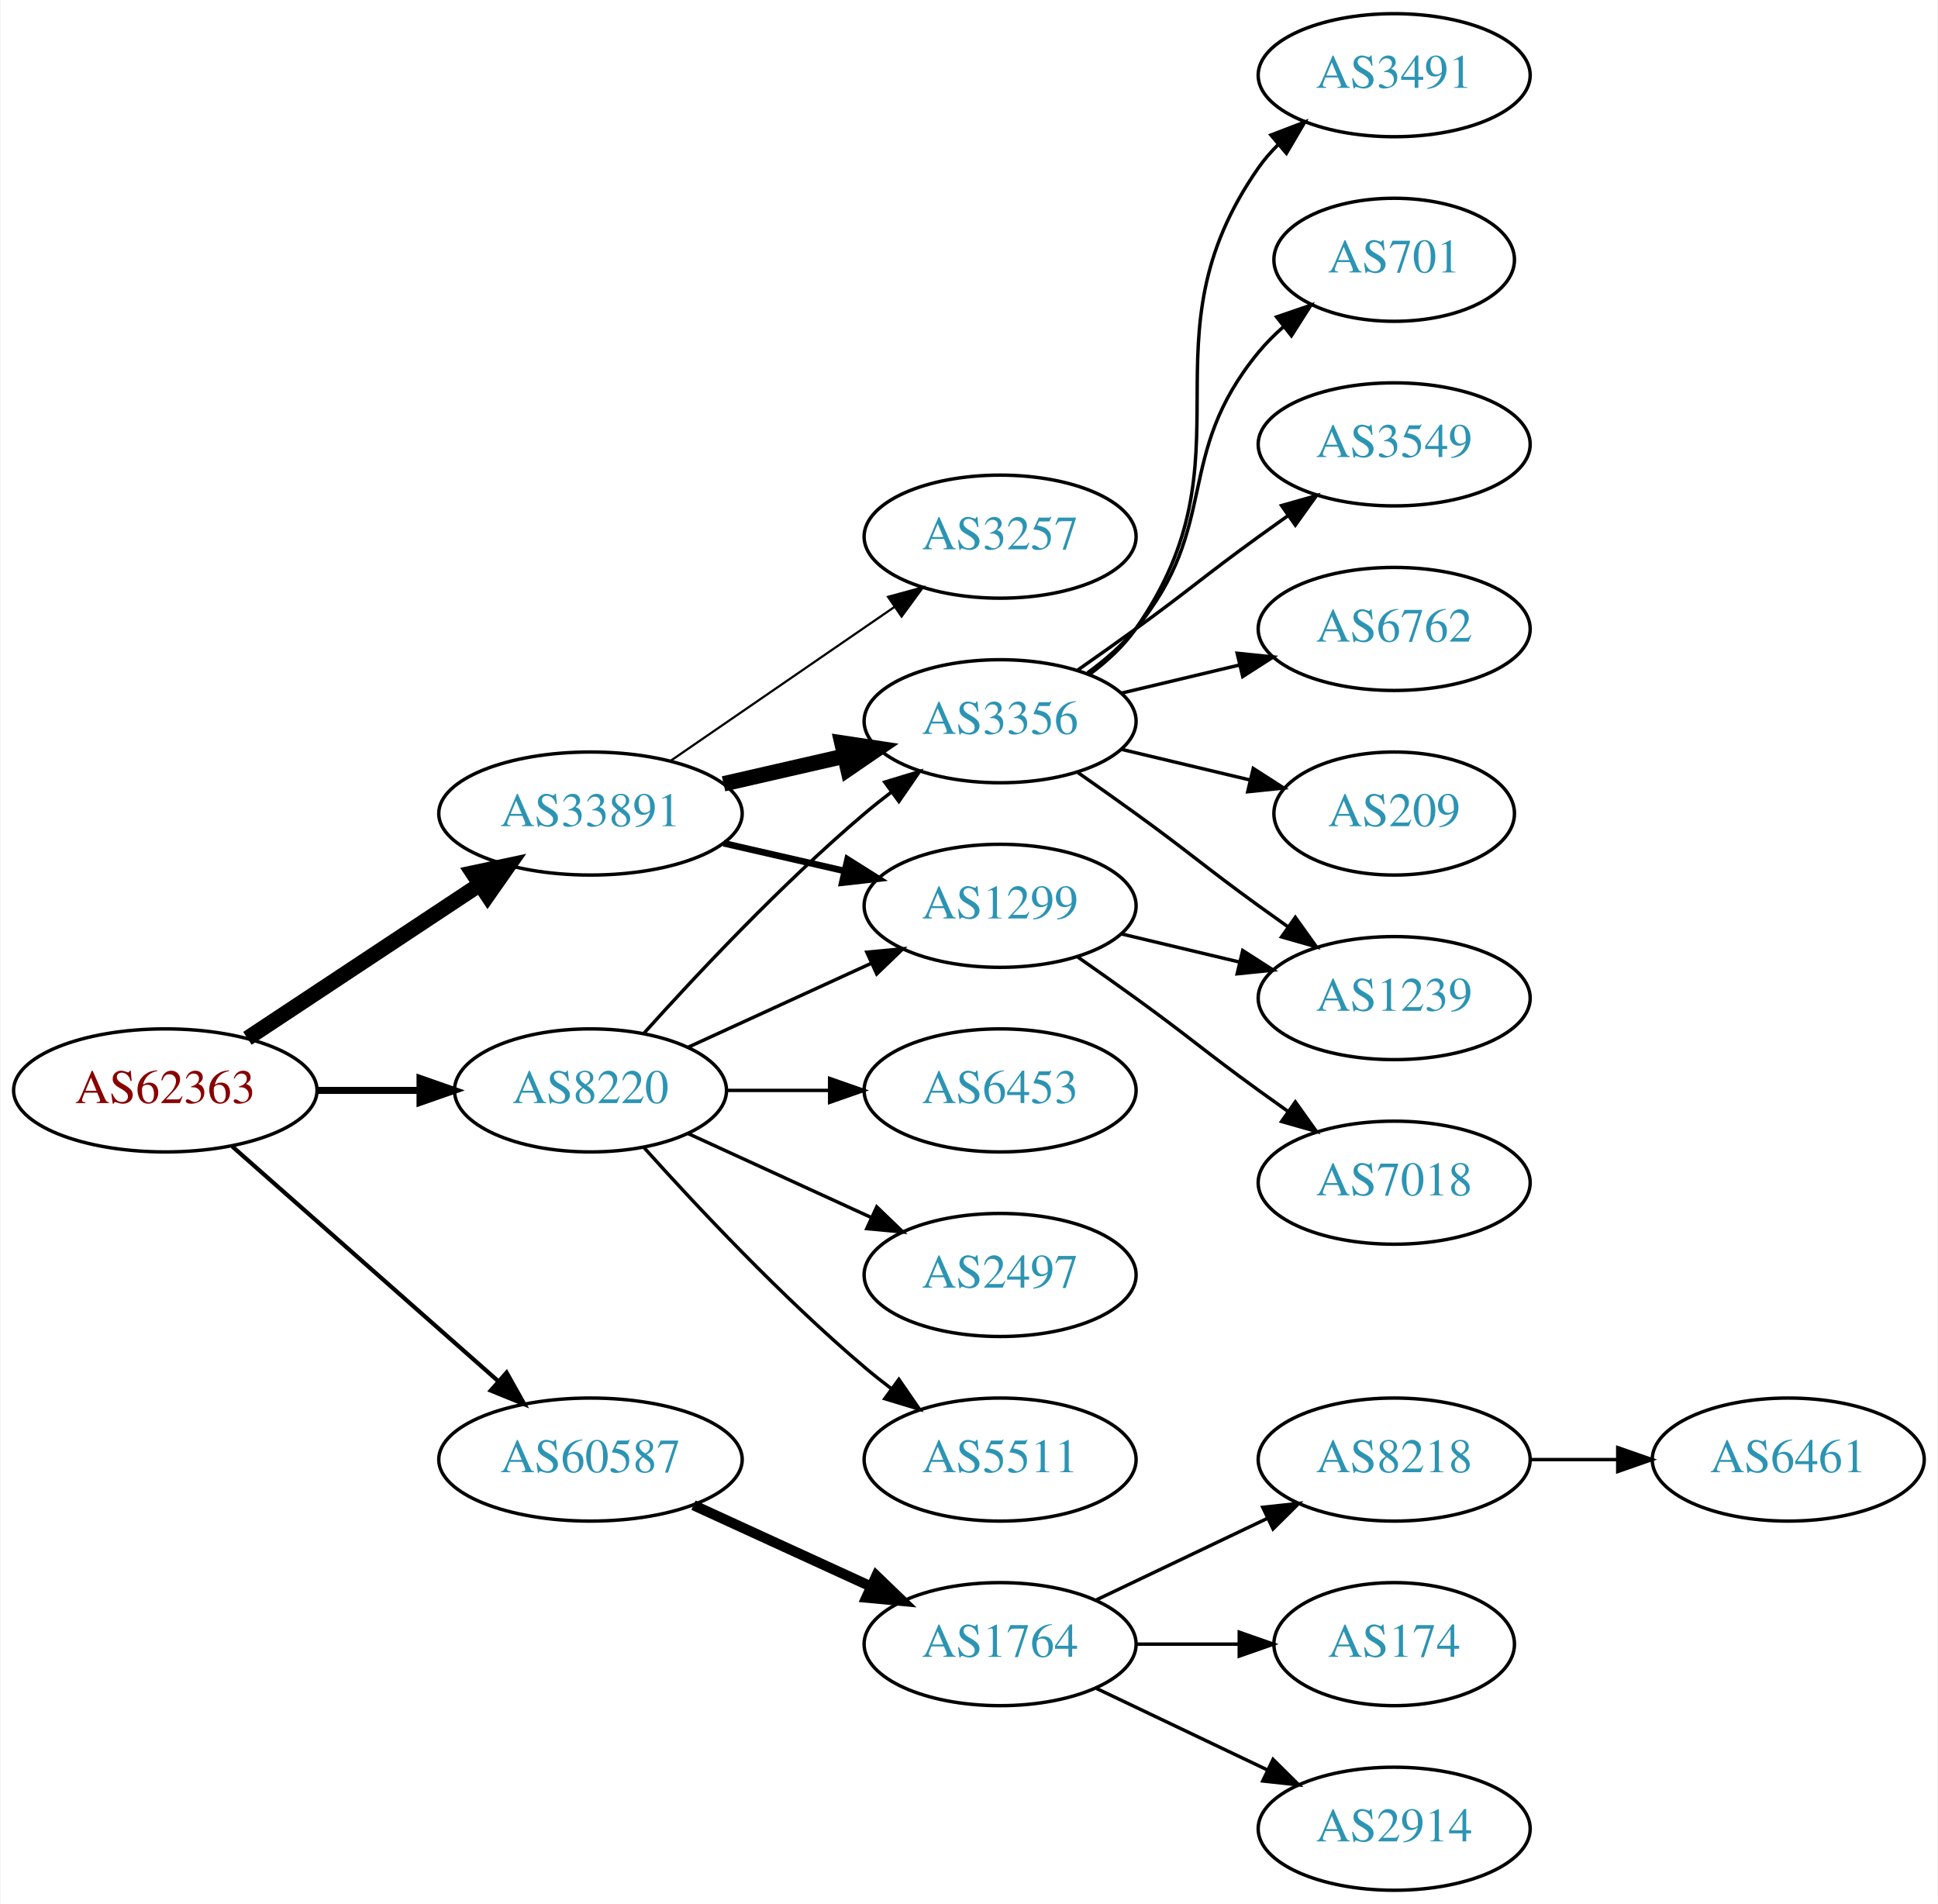
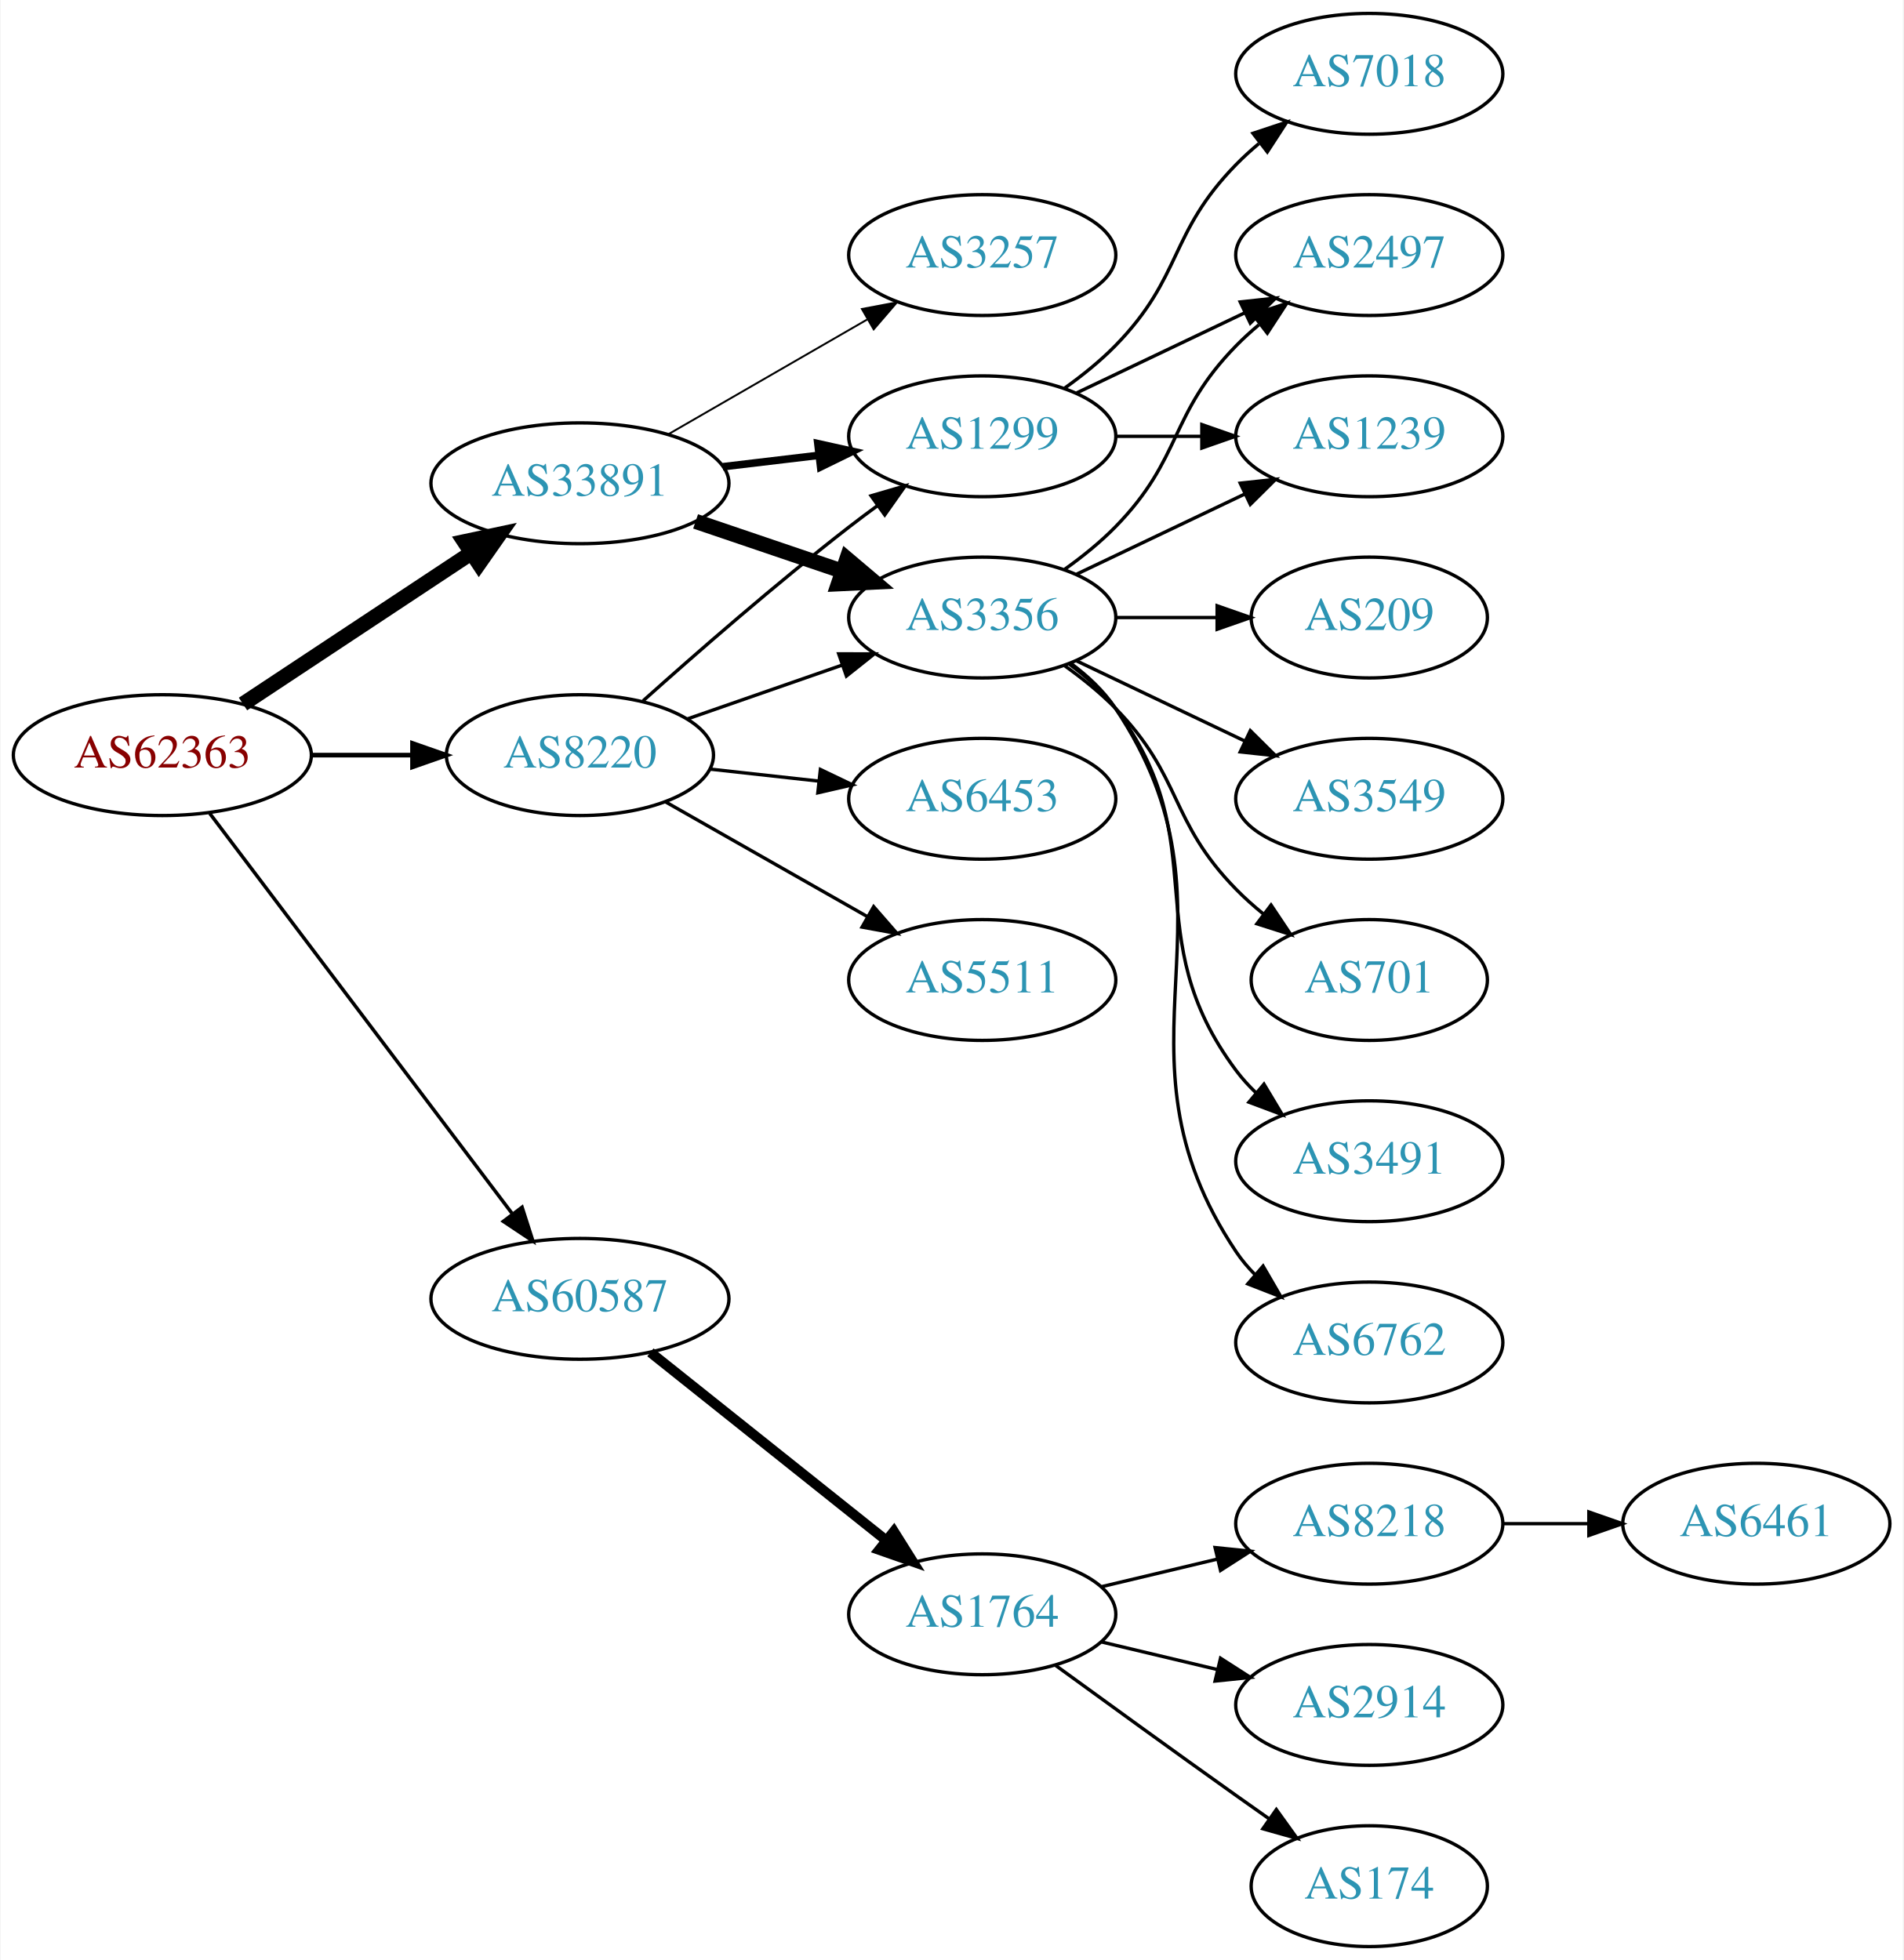
- <svg xmlns="http://www.w3.org/2000/svg" xmlns:xlink="http://www.w3.org/1999/xlink" width="567pt" height="557pt" viewBox="0.00 0.00 566.66 557.00">
-   <g id="graph0" class="graph" transform="scale(1 1) rotate(0) translate(4 553)">
-     <polygon fill="white" stroke="none" points="-4,4 -4,-553 562.663,-553 562.663,4 -4,4" />
+ <svg xmlns="http://www.w3.org/2000/svg" xmlns:xlink="http://www.w3.org/1999/xlink" width="567pt" height="584pt" viewBox="0.00 0.00 566.66 584.00">
+   <g id="graph0" class="graph" transform="scale(1 1) rotate(0) translate(4 580)">
+     <polygon fill="white" stroke="none" points="-4,4 -4,-580 562.663,-580 562.663,4 -4,4" />
    <g id="node1" class="node">
      <g id="a_node1">
        <a xlink:href="/asn/62363" xlink:title="AS62363 ~ Ertl &amp; Gross OG [AT]">
-           <ellipse fill="#ffffff" stroke="black" cx="44.196" cy="-234" rx="44.393" ry="18" />
-           <text text-anchor="middle" x="44.196" y="-230.3" font-family="Times,serif" font-size="14.00" fill="#880000">AS62363</text>
+           <ellipse fill="#ffffff" stroke="black" cx="44.196" cy="-355" rx="44.393" ry="18" />
+           <text text-anchor="middle" x="44.196" y="-351.3" font-family="Times,serif" font-size="14.00" fill="#880000">AS62363</text>
        </a>
      </g>
    </g>
    <g id="node2" class="node">
      <g id="a_node2">
        <a xlink:href="/asn/8220" xlink:title="AS8220 ~ COLT [GB]">
-           <ellipse fill="#ffffff" stroke="black" cx="168.588" cy="-234" rx="39.794" ry="18" />
-           <text text-anchor="middle" x="168.588" y="-230.3" font-family="Times,serif" font-size="14.00" fill="#2c94b3">AS8220</text>
+           <ellipse fill="#ffffff" stroke="black" cx="168.588" cy="-355" rx="39.794" ry="18" />
+           <text text-anchor="middle" x="168.588" y="-351.3" font-family="Times,serif" font-size="14.00" fill="#2c94b3">AS8220</text>
        </a>
      </g>
    </g>
    <g id="edge1" class="edge">
-       <path fill="none" stroke="black" stroke-width="2.045" d="M88.692,-234C98.381,-234 108.717,-234 118.61,-234" />
-       <polygon fill="black" stroke="black" stroke-width="2.045" points="118.713,-237.5 128.713,-234 118.713,-230.5 118.713,-237.5" />
+       <path fill="none" stroke="black" stroke-width="1.385" d="M88.692,-355C98.381,-355 108.717,-355 118.61,-355" />
+       <polygon fill="black" stroke="black" stroke-width="1.385" points="118.713,-358.5 128.713,-355 118.713,-351.5 118.713,-358.5" />
    </g>
    <g id="node3" class="node">
      <g id="a_node3">
        <a xlink:href="/asn/33891" xlink:title="AS33891 ~ CORE-BACKBONE GMBH GLOBAL NETWORK [DE]">
-           <ellipse fill="#ffffff" stroke="black" cx="168.588" cy="-315" rx="44.393" ry="18" />
-           <text text-anchor="middle" x="168.588" y="-311.3" font-family="Times,serif" font-size="14.00" fill="#2c94b3">AS33891</text>
+           <ellipse fill="#ffffff" stroke="black" cx="168.588" cy="-436" rx="44.393" ry="18" />
+           <text text-anchor="middle" x="168.588" y="-432.3" font-family="Times,serif" font-size="14.00" fill="#2c94b3">AS33891</text>
        </a>
      </g>
    </g>
    <g id="edge2" class="edge">
-       <path fill="none" stroke="black" stroke-width="4.5" d="M68.217,-249.235C87.449,-261.963 115.056,-280.234 136.294,-294.289" />
-       <polygon fill="black" stroke="black" stroke-width="4.5" points="134.158,-297.597 144.67,-299.833 138.504,-291.03 134.158,-297.597" />
+       <path fill="none" stroke="black" stroke-width="4.5" d="M68.217,-370.235C87.449,-382.963 115.056,-401.234 136.294,-415.289" />
+       <polygon fill="black" stroke="black" stroke-width="4.5" points="134.158,-418.597 144.67,-420.833 138.504,-412.03 134.158,-418.597" />
    </g>
    <g id="node4" class="node">
      <g id="a_node4">
        <a xlink:href="/asn/60587" xlink:title="AS60587 ~ XINON GmbH [AT]">
-           <ellipse fill="#ffffff" stroke="black" cx="168.588" cy="-126" rx="44.393" ry="18" />
-           <text text-anchor="middle" x="168.588" y="-122.3" font-family="Times,serif" font-size="14.00" fill="#2c94b3">AS60587</text>
+           <ellipse fill="#ffffff" stroke="black" cx="168.588" cy="-193" rx="44.393" ry="18" />
+           <text text-anchor="middle" x="168.588" y="-189.3" font-family="Times,serif" font-size="14.00" fill="#2c94b3">AS60587</text>
        </a>
      </g>
    </g>
    <g id="edge3" class="edge">
-       <path fill="none" stroke="black" stroke-width="1.227" d="M63.785,-217.597C84.482,-199.333 118.089,-169.678 141.434,-149.079" />
-       <polygon fill="black" stroke="black" stroke-width="1.227" points="144.043,-151.444 149.226,-142.203 139.412,-146.195 144.043,-151.444" />
+       <path fill="none" stroke="black" stroke-width="1.038" d="M58.294,-337.663C79.919,-309.04 123.19,-251.767 148.312,-218.514" />
+       <polygon fill="black" stroke="black" stroke-width="1.038" points="151.349,-220.301 154.584,-210.212 145.764,-216.081 151.349,-220.301" />
    </g>
    <g id="node5" class="node">
      <g id="a_node5">
-         <a xlink:href="/asn/6453" xlink:title="AS6453 ~ TATA COMMUNICATIONS (AMERICA) INC [US]">
-           <ellipse fill="#ffffff" stroke="black" cx="288.431" cy="-234" rx="39.794" ry="18" />
-           <text text-anchor="middle" x="288.431" y="-230.3" font-family="Times,serif" font-size="14.00" fill="#2c94b3">AS6453</text>
+         <a xlink:href="/asn/1299" xlink:title="AS1299 ~ Telia Carrier [EU]">
+           <ellipse fill="#ffffff" stroke="black" cx="288.431" cy="-450" rx="39.794" ry="18" />
+           <text text-anchor="middle" x="288.431" y="-446.3" font-family="Times,serif" font-size="14.00" fill="#2c94b3">AS1299</text>
        </a>
      </g>
    </g>
    <g id="edge4" class="edge">
-       <path fill="none" stroke="black" d="M208.501,-234C218.054,-234 228.404,-234 238.367,-234" />
-       <polygon fill="black" stroke="black" points="238.559,-237.5 248.559,-234 238.559,-230.5 238.559,-237.5" />
+       <path fill="none" stroke="black" d="M187.403,-371.191C203.179,-385.311 227.017,-406.119 248.784,-423 251.519,-425.121 254.404,-427.278 257.316,-429.401" />
+       <polygon fill="black" stroke="black" points="255.317,-432.274 265.49,-435.236 259.385,-426.577 255.317,-432.274" />
    </g>
    <g id="node6" class="node">
      <g id="a_node6">
        <a xlink:href="/asn/3356" xlink:title="AS3356 ~ Level 3 Parent, LLC [US]">
-           <ellipse fill="#ffffff" stroke="black" cx="288.431" cy="-342" rx="39.794" ry="18" />
-           <text text-anchor="middle" x="288.431" y="-338.3" font-family="Times,serif" font-size="14.00" fill="#2c94b3">AS3356</text>
+           <ellipse fill="#ffffff" stroke="black" cx="288.431" cy="-396" rx="39.794" ry="18" />
+           <text text-anchor="middle" x="288.431" y="-392.3" font-family="Times,serif" font-size="14.00" fill="#2c94b3">AS3356</text>
        </a>
      </g>
    </g>
    <g id="edge5" class="edge">
-       <path fill="none" stroke="black" d="M184.234,-250.725C199.535,-267.765 224.632,-294.523 248.784,-315 251.281,-317.117 253.942,-319.232 256.653,-321.293" />
-       <polygon fill="black" stroke="black" points="254.69,-324.194 264.83,-327.266 258.819,-318.541 254.69,-324.194" />
+       <path fill="none" stroke="black" d="M200.55,-365.772C214.647,-370.677 231.523,-376.548 246.636,-381.807" />
+       <polygon fill="black" stroke="black" points="245.672,-385.177 256.267,-385.157 247.972,-378.566 245.672,-385.177" />
    </g>
    <g id="node7" class="node">
      <g id="a_node7">
-         <a xlink:href="/asn/2497" xlink:title="AS2497 ~ Internet Initiative Japan Inc. [JP]">
-           <ellipse fill="#ffffff" stroke="black" cx="288.431" cy="-180" rx="39.794" ry="18" />
-           <text text-anchor="middle" x="288.431" y="-176.3" font-family="Times,serif" font-size="14.00" fill="#2c94b3">AS2497</text>
+         <a xlink:href="/asn/6453" xlink:title="AS6453 ~ TATA COMMUNICATIONS (AMERICA) INC [US]">
+           <ellipse fill="#ffffff" stroke="black" cx="288.431" cy="-342" rx="39.794" ry="18" />
+           <text text-anchor="middle" x="288.431" y="-338.3" font-family="Times,serif" font-size="14.00" fill="#2c94b3">AS6453</text>
        </a>
      </g>
    </g>
    <g id="edge6" class="edge">
-       <path fill="none" stroke="black" d="M197.217,-221.339C213.174,-214.027 233.445,-204.739 250.727,-196.819" />
-       <polygon fill="black" stroke="black" points="252.342,-199.929 259.975,-192.581 249.426,-193.565 252.342,-199.929" />
+       <path fill="none" stroke="black" d="M207.198,-350.851C217.509,-349.713 228.827,-348.465 239.627,-347.274" />
+       <polygon fill="black" stroke="black" points="240.218,-350.73 249.774,-346.154 239.45,-343.772 240.218,-350.73" />
    </g>
    <g id="node8" class="node">
      <g id="a_node8">
        <a xlink:href="/asn/5511" xlink:title="AS5511 ~ Orange S.A. [FR]">
-           <ellipse fill="#ffffff" stroke="black" cx="288.431" cy="-126" rx="39.794" ry="18" />
-           <text text-anchor="middle" x="288.431" y="-122.3" font-family="Times,serif" font-size="14.00" fill="#2c94b3">AS5511</text>
+           <ellipse fill="#ffffff" stroke="black" cx="288.431" cy="-288" rx="39.794" ry="18" />
+           <text text-anchor="middle" x="288.431" y="-284.3" font-family="Times,serif" font-size="14.00" fill="#2c94b3">AS5511</text>
        </a>
      </g>
    </g>
    <g id="edge7" class="edge">
-       <path fill="none" stroke="black" d="M184.234,-217.275C199.535,-200.235 224.632,-173.477 248.784,-153 251.281,-150.883 253.942,-148.768 256.653,-146.707" />
-       <polygon fill="black" stroke="black" points="258.819,-149.459 264.83,-140.734 254.69,-143.806 258.819,-149.459" />
+       <path fill="none" stroke="black" d="M194.005,-341.118C211.465,-331.191 235.165,-317.716 254.326,-306.822" />
+       <polygon fill="black" stroke="black" points="256.082,-309.85 263.045,-301.865 252.622,-303.765 256.082,-309.85" />
+     </g>
+     <g id="edge8" class="edge">
+       <path fill="none" stroke="black" stroke-width="2.25" d="M211.135,-440.936C220.381,-442.034 230.254,-443.207 239.725,-444.332" />
+       <polygon fill="black" stroke="black" stroke-width="2.25" points="239.453,-447.825 249.797,-445.529 240.279,-440.874 239.453,-447.825" />
+     </g>
+     <g id="edge10" class="edge">
+       <path fill="none" stroke="black" stroke-width="4.5" d="M203.042,-424.645C216.643,-420.028 232.485,-414.651 246.746,-409.81" />
+       <polygon fill="black" stroke="black" stroke-width="4.5" points="248.116,-413.503 256.32,-406.56 245.585,-406.046 248.116,-413.503" />
    </g>
    <g id="node9" class="node">
      <g id="a_node9">
-         <a xlink:href="/asn/1299" xlink:title="AS1299 ~ Telia Carrier [EU]">
-           <ellipse fill="#ffffff" stroke="black" cx="288.431" cy="-288" rx="39.794" ry="18" />
-           <text text-anchor="middle" x="288.431" y="-284.3" font-family="Times,serif" font-size="14.00" fill="#2c94b3">AS1299</text>
-         </a>
-       </g>
-     </g>
-     <g id="edge8" class="edge">
-       <path fill="none" stroke="black" d="M197.217,-246.661C213.174,-253.973 233.445,-263.261 250.727,-271.181" />
-       <polygon fill="black" stroke="black" points="249.426,-274.435 259.975,-275.419 252.342,-268.071 249.426,-274.435" />
+         <a xlink:href="/asn/3257" xlink:title="AS3257 ~ GTT [DE]">
+           <ellipse fill="#ffffff" stroke="black" cx="288.431" cy="-504" rx="39.794" ry="18" />
+           <text text-anchor="middle" x="288.431" y="-500.3" font-family="Times,serif" font-size="14.00" fill="#2c94b3">AS3257</text>
+         </a>
+       </g>
    </g>
    <g id="edge9" class="edge">
-       <path fill="none" stroke="black" stroke-width="4.5" d="M207.523,-323.692C218.764,-326.267 231.176,-329.111 242.799,-331.774" />
-       <polygon fill="black" stroke="black" stroke-width="4.5" points="242.134,-335.661 252.761,-334.057 243.893,-327.985 242.134,-335.661" />
-     </g>
-     <g id="edge10" class="edge">
-       <path fill="none" stroke="black" stroke-width="1.929" d="M207.523,-306.308C218.764,-303.733 231.176,-300.889 242.799,-298.226" />
-       <polygon fill="black" stroke="black" stroke-width="1.929" points="243.795,-301.588 252.761,-295.943 242.232,-294.765 243.795,-301.588" />
-     </g>
-     <g id="node10" class="node">
-       <g id="a_node10">
-         <a xlink:href="/asn/3257" xlink:title="AS3257 ~ GTT [DE]">
-           <ellipse fill="#ffffff" stroke="black" cx="288.431" cy="-396" rx="39.794" ry="18" />
-           <text text-anchor="middle" x="288.431" y="-392.3" font-family="Times,serif" font-size="14.00" fill="#2c94b3">AS3257</text>
-         </a>
-       </g>
-     </g>
-     <g id="edge11" class="edge">
-       <path fill="none" stroke="black" stroke-width="0.643" d="M192.031,-330.426C210.612,-343.198 237.173,-361.455 257.553,-375.463" />
-       <polygon fill="black" stroke="black" stroke-width="0.643" points="255.643,-378.398 265.867,-381.178 259.609,-372.629 255.643,-378.398" />
+       <path fill="none" stroke="black" stroke-width="0.562" d="M194.868,-450.588C212.188,-460.582 235.339,-473.941 254.155,-484.799" />
+       <polygon fill="black" stroke="black" stroke-width="0.562" points="252.588,-487.935 262.999,-489.902 256.087,-481.872 252.588,-487.935" />
    </g>
    <g id="node18" class="node">
      <g id="a_node18">
        <a xlink:href="/asn/1764" xlink:title="AS1764 ~ NEXTLAYER-AS [AT]">
-           <ellipse fill="#ffffff" stroke="black" cx="288.431" cy="-72" rx="39.794" ry="18" />
-           <text text-anchor="middle" x="288.431" y="-68.3" font-family="Times,serif" font-size="14.00" fill="#2c94b3">AS1764</text>
-         </a>
-       </g>
-     </g>
-     <g id="edge20" class="edge">
-       <path fill="none" stroke="black" stroke-width="3" d="M198.718,-112.652C214.329,-105.498 233.727,-96.609 250.399,-88.969" />
-       <polygon fill="black" stroke="black" stroke-width="3" points="252.218,-91.986 259.851,-84.638 249.302,-85.622 252.218,-91.986" />
+           <ellipse fill="#ffffff" stroke="black" cx="288.431" cy="-99" rx="39.794" ry="18" />
+           <text text-anchor="middle" x="288.431" y="-95.3" font-family="Times,serif" font-size="14.00" fill="#2c94b3">AS1764</text>
+         </a>
+       </g>
+     </g>
+     <g id="edge21" class="edge">
+       <path fill="none" stroke="black" stroke-width="3" d="M189.579,-177.054C208.91,-161.634 238.361,-138.141 259.904,-120.957" />
+       <polygon fill="black" stroke="black" stroke-width="3" points="262.101,-123.682 267.736,-114.71 257.736,-118.21 262.101,-123.682" />
+     </g>
+     <g id="node10" class="node">
+       <g id="a_node10">
+         <a xlink:href="/asn/7018" xlink:title="AS7018 ~ AT&amp;T Services, Inc. [US]">
+           <ellipse fill="#ffffff" stroke="black" cx="403.724" cy="-558" rx="39.794" ry="18" />
+           <text text-anchor="middle" x="403.724" y="-554.3" font-family="Times,serif" font-size="14.00" fill="#2c94b3">AS7018</text>
+         </a>
+       </g>
+     </g>
+     <g id="edge11" class="edge">
+       <path fill="none" stroke="black" d="M313.025,-464.389C318.281,-468.148 323.613,-472.437 328.077,-477 348.25,-497.617 343.905,-510.383 364.077,-531 366.17,-533.139 368.453,-535.218 370.83,-537.21" />
+       <polygon fill="black" stroke="black" points="369.074,-540.275 379.13,-543.611 373.349,-534.732 369.074,-540.275" />
    </g>
    <g id="node11" class="node">
      <g id="a_node11">
-         <a xlink:href="/asn/6762" xlink:title="AS6762 ~ TELECOM ITALIA SPARKLE S.p.A. [IT]">
-           <ellipse fill="#ffffff" stroke="black" cx="403.724" cy="-369" rx="39.794" ry="18" />
-           <text text-anchor="middle" x="403.724" y="-365.3" font-family="Times,serif" font-size="14.00" fill="#2c94b3">AS6762</text>
+         <a xlink:href="/asn/1239" xlink:title="AS1239 ~ Sprint [US]">
+           <ellipse fill="#ffffff" stroke="black" cx="403.724" cy="-450" rx="39.794" ry="18" />
+           <text text-anchor="middle" x="403.724" y="-446.3" font-family="Times,serif" font-size="14.00" fill="#2c94b3">AS1239</text>
        </a>
      </g>
    </g>
    <g id="edge12" class="edge">
-       <path fill="none" stroke="black" d="M324.038,-350.248C334.909,-352.838 347.064,-355.735 358.506,-358.462" />
-       <polygon fill="black" stroke="black" points="357.789,-361.889 368.328,-360.803 359.412,-355.08 357.789,-361.889" />
+       <path fill="none" stroke="black" d="M328.103,-450C336.306,-450 345.07,-450 353.602,-450" />
+       <polygon fill="black" stroke="black" points="353.841,-453.5 363.841,-450 353.841,-446.5 353.841,-453.5" />
    </g>
    <g id="node12" class="node">
      <g id="a_node12">
-         <a xlink:href="/asn/1239" xlink:title="AS1239 ~ Sprint [US]">
-           <ellipse fill="#ffffff" stroke="black" cx="403.724" cy="-261" rx="39.794" ry="18" />
-           <text text-anchor="middle" x="403.724" y="-257.3" font-family="Times,serif" font-size="14.00" fill="#2c94b3">AS1239</text>
+         <a xlink:href="/asn/2497" xlink:title="AS2497 ~ Internet Initiative Japan Inc. [JP]">
+           <ellipse fill="#ffffff" stroke="black" cx="403.724" cy="-504" rx="39.794" ry="18" />
+           <text text-anchor="middle" x="403.724" y="-500.3" font-family="Times,serif" font-size="14.00" fill="#2c94b3">AS2497</text>
        </a>
      </g>
    </g>
    <g id="edge13" class="edge">
-       <path fill="none" stroke="black" d="M311.188,-326.991C316.722,-323.121 322.641,-318.936 328.077,-315 344.277,-303.271 347.877,-299.729 364.077,-288 366.88,-285.971 369.812,-283.875 372.752,-281.79" />
-       <polygon fill="black" stroke="black" points="374.803,-284.627 380.967,-276.009 370.775,-278.903 374.803,-284.627" />
+       <path fill="none" stroke="black" d="M316.567,-462.934C331.561,-470.081 350.382,-479.052 366.605,-486.785" />
+       <polygon fill="black" stroke="black" points="365.276,-490.028 375.809,-491.171 368.288,-483.709 365.276,-490.028" />
+     </g>
+     <g id="edge20" class="edge">
+       <path fill="none" stroke="black" d="M316.567,-408.934C331.561,-416.081 350.382,-425.052 366.605,-432.785" />
+       <polygon fill="black" stroke="black" points="365.276,-436.028 375.809,-437.171 368.288,-429.709 365.276,-436.028" />
+     </g>
+     <g id="edge15" class="edge">
+       <path fill="none" stroke="black" d="M313.025,-410.389C318.281,-414.148 323.613,-418.437 328.077,-423 348.25,-443.617 343.905,-456.383 364.077,-477 366.17,-479.139 368.453,-481.218 370.83,-483.21" />
+       <polygon fill="black" stroke="black" points="369.074,-486.275 379.13,-489.611 373.349,-480.732 369.074,-486.275" />
    </g>
    <g id="node13" class="node">
      <g id="a_node13">
-         <a xlink:href="/asn/209" xlink:title="AS209 ~ CenturyLink Communications, LLC [US]">
-           <ellipse fill="#ffffff" stroke="black" cx="403.724" cy="-315" rx="35.194" ry="18" />
-           <text text-anchor="middle" x="403.724" y="-311.3" font-family="Times,serif" font-size="14.00" fill="#2c94b3">AS209</text>
+         <a xlink:href="/asn/3491" xlink:title="AS3491 ~ PCCW Global, Inc. [US]">
+           <ellipse fill="#ffffff" stroke="black" cx="403.724" cy="-234" rx="39.794" ry="18" />
+           <text text-anchor="middle" x="403.724" y="-230.3" font-family="Times,serif" font-size="14.00" fill="#2c94b3">AS3491</text>
        </a>
      </g>
    </g>
    <g id="edge14" class="edge">
-       <path fill="none" stroke="black" d="M324.038,-333.752C335.833,-330.942 349.137,-327.771 361.405,-324.847" />
-       <polygon fill="black" stroke="black" points="362.494,-328.186 371.41,-322.463 360.871,-321.376 362.494,-328.186" />
+       <path fill="none" stroke="black" d="M314.362,-382.118C319.438,-378.389 324.356,-373.984 328.077,-369 358.349,-328.458 333.806,-301.542 364.077,-261 365.822,-258.664 367.829,-256.455 369.992,-254.383" />
+       <polygon fill="black" stroke="black" points="372.352,-256.973 377.793,-247.882 367.87,-251.595 372.352,-256.973" />
    </g>
    <g id="node14" class="node">
      <g id="a_node14">
-         <a xlink:href="/asn/3491" xlink:title="AS3491 ~ PCCW Global, Inc. [US]">
-           <ellipse fill="#ffffff" stroke="black" cx="403.724" cy="-531" rx="39.794" ry="18" />
-           <text text-anchor="middle" x="403.724" y="-527.3" font-family="Times,serif" font-size="14.00" fill="#2c94b3">AS3491</text>
-         </a>
-       </g>
-     </g>
-     <g id="edge15" class="edge">
-       <path fill="none" stroke="black" d="M314.59,-355.716C319.654,-359.455 324.51,-363.904 328.077,-369 363.691,-419.869 328.464,-453.131 364.077,-504 365.75,-506.389 367.705,-508.635 369.832,-510.733" />
-       <polygon fill="black" stroke="black" points="367.672,-513.49 377.564,-517.284 372.196,-508.149 367.672,-513.49" />
+         <a xlink:href="/asn/6762" xlink:title="AS6762 ~ TELECOM ITALIA SPARKLE S.p.A. [IT]">
+           <ellipse fill="#ffffff" stroke="black" cx="403.724" cy="-180" rx="39.794" ry="18" />
+           <text text-anchor="middle" x="403.724" y="-176.3" font-family="Times,serif" font-size="14.00" fill="#2c94b3">AS6762</text>
+         </a>
+       </g>
+     </g>
+     <g id="edge16" class="edge">
+       <path fill="none" stroke="black" d="M314.75,-382.393C319.806,-378.649 324.617,-374.169 328.077,-369 369.102,-307.706 323.053,-268.294 364.077,-207 365.699,-204.577 367.618,-202.305 369.72,-200.19" />
+       <polygon fill="black" stroke="black" points="372.087,-202.771 377.405,-193.607 367.533,-197.454 372.087,-202.771" />
    </g>
    <g id="node15" class="node">
      <g id="a_node15">
-         <a xlink:href="/asn/701" xlink:title="AS701 ~ UUNET [US]">
-           <ellipse fill="#ffffff" stroke="black" cx="403.724" cy="-477" rx="35.194" ry="18" />
-           <text text-anchor="middle" x="403.724" y="-473.3" font-family="Times,serif" font-size="14.00" fill="#2c94b3">AS701</text>
-         </a>
-       </g>
-     </g>
-     <g id="edge16" class="edge">
-       <path fill="none" stroke="black" d="M314.012,-356.156C319.106,-359.872 324.12,-364.201 328.077,-369 353.142,-399.394 339.013,-419.606 364.077,-450 366.212,-452.589 368.655,-455.041 371.251,-457.334" />
-       <polygon fill="black" stroke="black" points="369.329,-460.275 379.35,-463.712 373.66,-454.775 369.329,-460.275" />
+         <a xlink:href="/asn/209" xlink:title="AS209 ~ CenturyLink Communications, LLC [US]">
+           <ellipse fill="#ffffff" stroke="black" cx="403.724" cy="-396" rx="35.194" ry="18" />
+           <text text-anchor="middle" x="403.724" y="-392.3" font-family="Times,serif" font-size="14.00" fill="#2c94b3">AS209</text>
+         </a>
+       </g>
+     </g>
+     <g id="edge17" class="edge">
+       <path fill="none" stroke="black" d="M328.103,-396C337.808,-396 348.299,-396 358.262,-396" />
+       <polygon fill="black" stroke="black" points="358.398,-399.5 368.398,-396 358.398,-392.5 358.398,-399.5" />
    </g>
    <g id="node16" class="node">
      <g id="a_node16">
        <a xlink:href="/asn/3549" xlink:title="AS3549 ~ Level 3 Parent, LLC [US]">
-           <ellipse fill="#ffffff" stroke="black" cx="403.724" cy="-423" rx="39.794" ry="18" />
-           <text text-anchor="middle" x="403.724" y="-419.3" font-family="Times,serif" font-size="14.00" fill="#2c94b3">AS3549</text>
-         </a>
-       </g>
-     </g>
-     <g id="edge17" class="edge">
-       <path fill="none" stroke="black" d="M311.188,-357.009C316.722,-360.879 322.641,-365.064 328.077,-369 344.277,-380.729 347.877,-384.271 364.077,-396 366.88,-398.029 369.812,-400.125 372.752,-402.21" />
-       <polygon fill="black" stroke="black" points="370.775,-405.097 380.967,-407.991 374.803,-399.373 370.775,-405.097" />
+           <ellipse fill="#ffffff" stroke="black" cx="403.724" cy="-342" rx="39.794" ry="18" />
+           <text text-anchor="middle" x="403.724" y="-338.3" font-family="Times,serif" font-size="14.00" fill="#2c94b3">AS3549</text>
+         </a>
+       </g>
    </g>
    <g id="edge18" class="edge">
-       <path fill="none" stroke="black" d="M324.038,-279.752C334.909,-277.162 347.064,-274.265 358.506,-271.538" />
-       <polygon fill="black" stroke="black" points="359.412,-274.92 368.328,-269.197 357.789,-268.111 359.412,-274.92" />
+       <path fill="none" stroke="black" d="M316.567,-383.066C331.561,-375.919 350.382,-366.948 366.605,-359.215" />
+       <polygon fill="black" stroke="black" points="368.288,-362.291 375.809,-354.829 365.276,-355.972 368.288,-362.291" />
    </g>
    <g id="node17" class="node">
      <g id="a_node17">
-         <a xlink:href="/asn/7018" xlink:title="AS7018 ~ AT&amp;T Services, Inc. [US]">
-           <ellipse fill="#ffffff" stroke="black" cx="403.724" cy="-207" rx="39.794" ry="18" />
-           <text text-anchor="middle" x="403.724" y="-203.3" font-family="Times,serif" font-size="14.00" fill="#2c94b3">AS7018</text>
+         <a xlink:href="/asn/701" xlink:title="AS701 ~ UUNET [US]">
+           <ellipse fill="#ffffff" stroke="black" cx="403.724" cy="-288" rx="35.194" ry="18" />
+           <text text-anchor="middle" x="403.724" y="-284.3" font-family="Times,serif" font-size="14.00" fill="#2c94b3">AS701</text>
        </a>
      </g>
    </g>
    <g id="edge19" class="edge">
-       <path fill="none" stroke="black" d="M311.188,-272.991C316.722,-269.121 322.641,-264.936 328.077,-261 344.277,-249.271 347.877,-245.729 364.077,-234 366.88,-231.971 369.812,-229.875 372.752,-227.79" />
-       <polygon fill="black" stroke="black" points="374.803,-230.627 380.967,-222.009 370.775,-224.903 374.803,-230.627" />
+       <path fill="none" stroke="black" d="M313.025,-381.611C318.281,-377.852 323.613,-373.563 328.077,-369 348.25,-348.383 343.905,-335.617 364.077,-315 366.556,-312.466 369.303,-310.017 372.156,-307.696" />
+       <polygon fill="black" stroke="black" points="374.458,-310.343 380.341,-301.532 370.247,-304.752 374.458,-310.343" />
    </g>
    <g id="node19" class="node">
      <g id="a_node19">
        <a xlink:href="/asn/8218" xlink:title="AS8218 ~ legacy Neotelecoms [FR]">
          <ellipse fill="#ffffff" stroke="black" cx="403.724" cy="-126" rx="39.794" ry="18" />
          <text text-anchor="middle" x="403.724" y="-122.3" font-family="Times,serif" font-size="14.00" fill="#2c94b3">AS8218</text>
        </a>
      </g>
    </g>
-     <g id="edge21" class="edge">
-       <path fill="none" stroke="black" d="M316.567,-84.934C331.561,-92.081 350.382,-101.052 366.605,-108.785" />
-       <polygon fill="black" stroke="black" points="365.276,-112.028 375.809,-113.171 368.288,-105.709 365.276,-112.028" />
+     <g id="edge22" class="edge">
+       <path fill="none" stroke="black" d="M324.038,-107.248C334.909,-109.838 347.064,-112.735 358.506,-115.462" />
+       <polygon fill="black" stroke="black" points="357.789,-118.889 368.328,-117.803 359.412,-112.08 357.789,-118.889" />
    </g>
    <g id="node20" class="node">
      <g id="a_node20">
-         <a xlink:href="/asn/174" xlink:title="AS174 ~ Cogent Communications [US]">
-           <ellipse fill="#ffffff" stroke="black" cx="403.724" cy="-72" rx="35.194" ry="18" />
-           <text text-anchor="middle" x="403.724" y="-68.3" font-family="Times,serif" font-size="14.00" fill="#2c94b3">AS174</text>
-         </a>
-       </g>
-     </g>
-     <g id="edge22" class="edge">
-       <path fill="none" stroke="black" d="M328.103,-72C337.808,-72 348.299,-72 358.262,-72" />
-       <polygon fill="black" stroke="black" points="358.398,-75.5 368.398,-72 358.398,-68.5 358.398,-75.5" />
+         <a xlink:href="/asn/2914" xlink:title="AS2914 ~ NTT America, Inc. [US]">
+           <ellipse fill="#ffffff" stroke="black" cx="403.724" cy="-72" rx="39.794" ry="18" />
+           <text text-anchor="middle" x="403.724" y="-68.3" font-family="Times,serif" font-size="14.00" fill="#2c94b3">AS2914</text>
+         </a>
+       </g>
+     </g>
+     <g id="edge23" class="edge">
+       <path fill="none" stroke="black" d="M324.038,-90.752C334.909,-88.162 347.064,-85.265 358.506,-82.538" />
+       <polygon fill="black" stroke="black" points="359.412,-85.92 368.328,-80.197 357.789,-79.111 359.412,-85.92" />
    </g>
    <g id="node21" class="node">
      <g id="a_node21">
-         <a xlink:href="/asn/2914" xlink:title="AS2914 ~ NTT America, Inc. [US]">
-           <ellipse fill="#ffffff" stroke="black" cx="403.724" cy="-18" rx="39.794" ry="18" />
-           <text text-anchor="middle" x="403.724" y="-14.3" font-family="Times,serif" font-size="14.00" fill="#2c94b3">AS2914</text>
-         </a>
-       </g>
-     </g>
-     <g id="edge23" class="edge">
-       <path fill="none" stroke="black" d="M316.567,-59.066C331.561,-51.919 350.382,-42.948 366.605,-35.215" />
-       <polygon fill="black" stroke="black" points="368.288,-38.291 375.809,-30.829 365.276,-31.972 368.288,-38.291" />
+         <a xlink:href="/asn/174" xlink:title="AS174 ~ Cogent Communications [US]">
+           <ellipse fill="#ffffff" stroke="black" cx="403.724" cy="-18" rx="35.194" ry="18" />
+           <text text-anchor="middle" x="403.724" y="-14.3" font-family="Times,serif" font-size="14.00" fill="#2c94b3">AS174</text>
+         </a>
+       </g>
+     </g>
+     <g id="edge24" class="edge">
+       <path fill="none" stroke="black" d="M310.279,-83.778C325.213,-72.909 345.827,-57.975 364.077,-45 367.288,-42.718 370.657,-40.339 374.011,-37.982" />
+       <polygon fill="black" stroke="black" points="376.039,-40.834 382.222,-32.23 372.023,-35.101 376.039,-40.834" />
    </g>
    <g id="node22" class="node">
      <g id="a_node22">
        <a xlink:href="/asn/6461" xlink:title="AS6461 ~ Zayo Bandwidth [US]">
          <ellipse fill="#ffffff" stroke="black" cx="519.017" cy="-126" rx="39.794" ry="18" />
          <text text-anchor="middle" x="519.017" y="-122.3" font-family="Times,serif" font-size="14.00" fill="#2c94b3">AS6461</text>
        </a>
      </g>
    </g>
-     <g id="edge24" class="edge">
+     <g id="edge25" class="edge">
      <path fill="none" stroke="black" d="M443.396,-126C451.599,-126 460.363,-126 468.895,-126" />
      <polygon fill="black" stroke="black" points="469.134,-129.5 479.134,-126 469.134,-122.5 469.134,-129.5" />
    </g>
  </g>
</svg>
